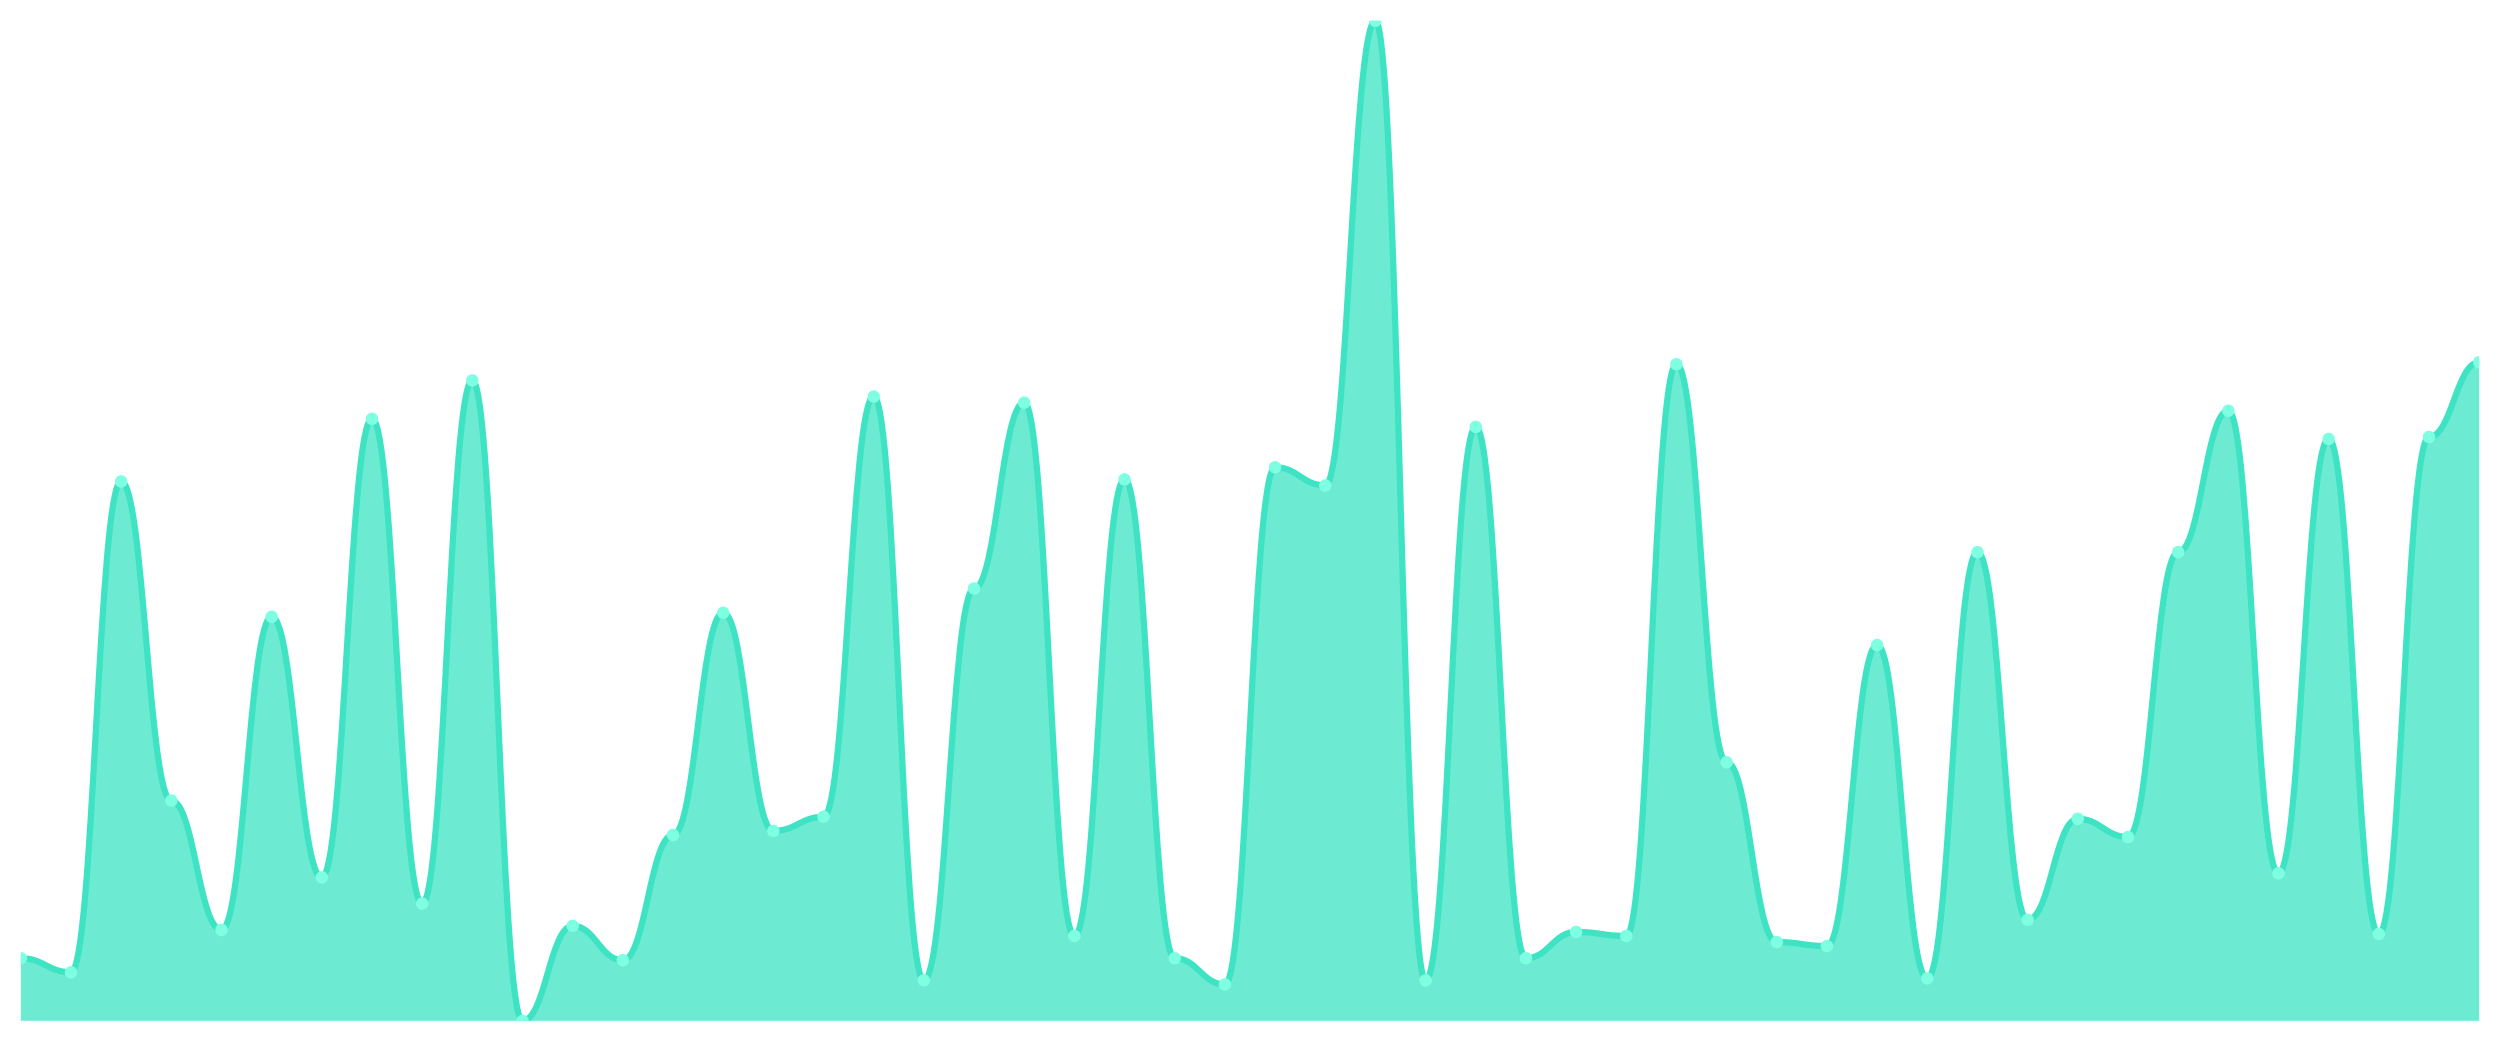
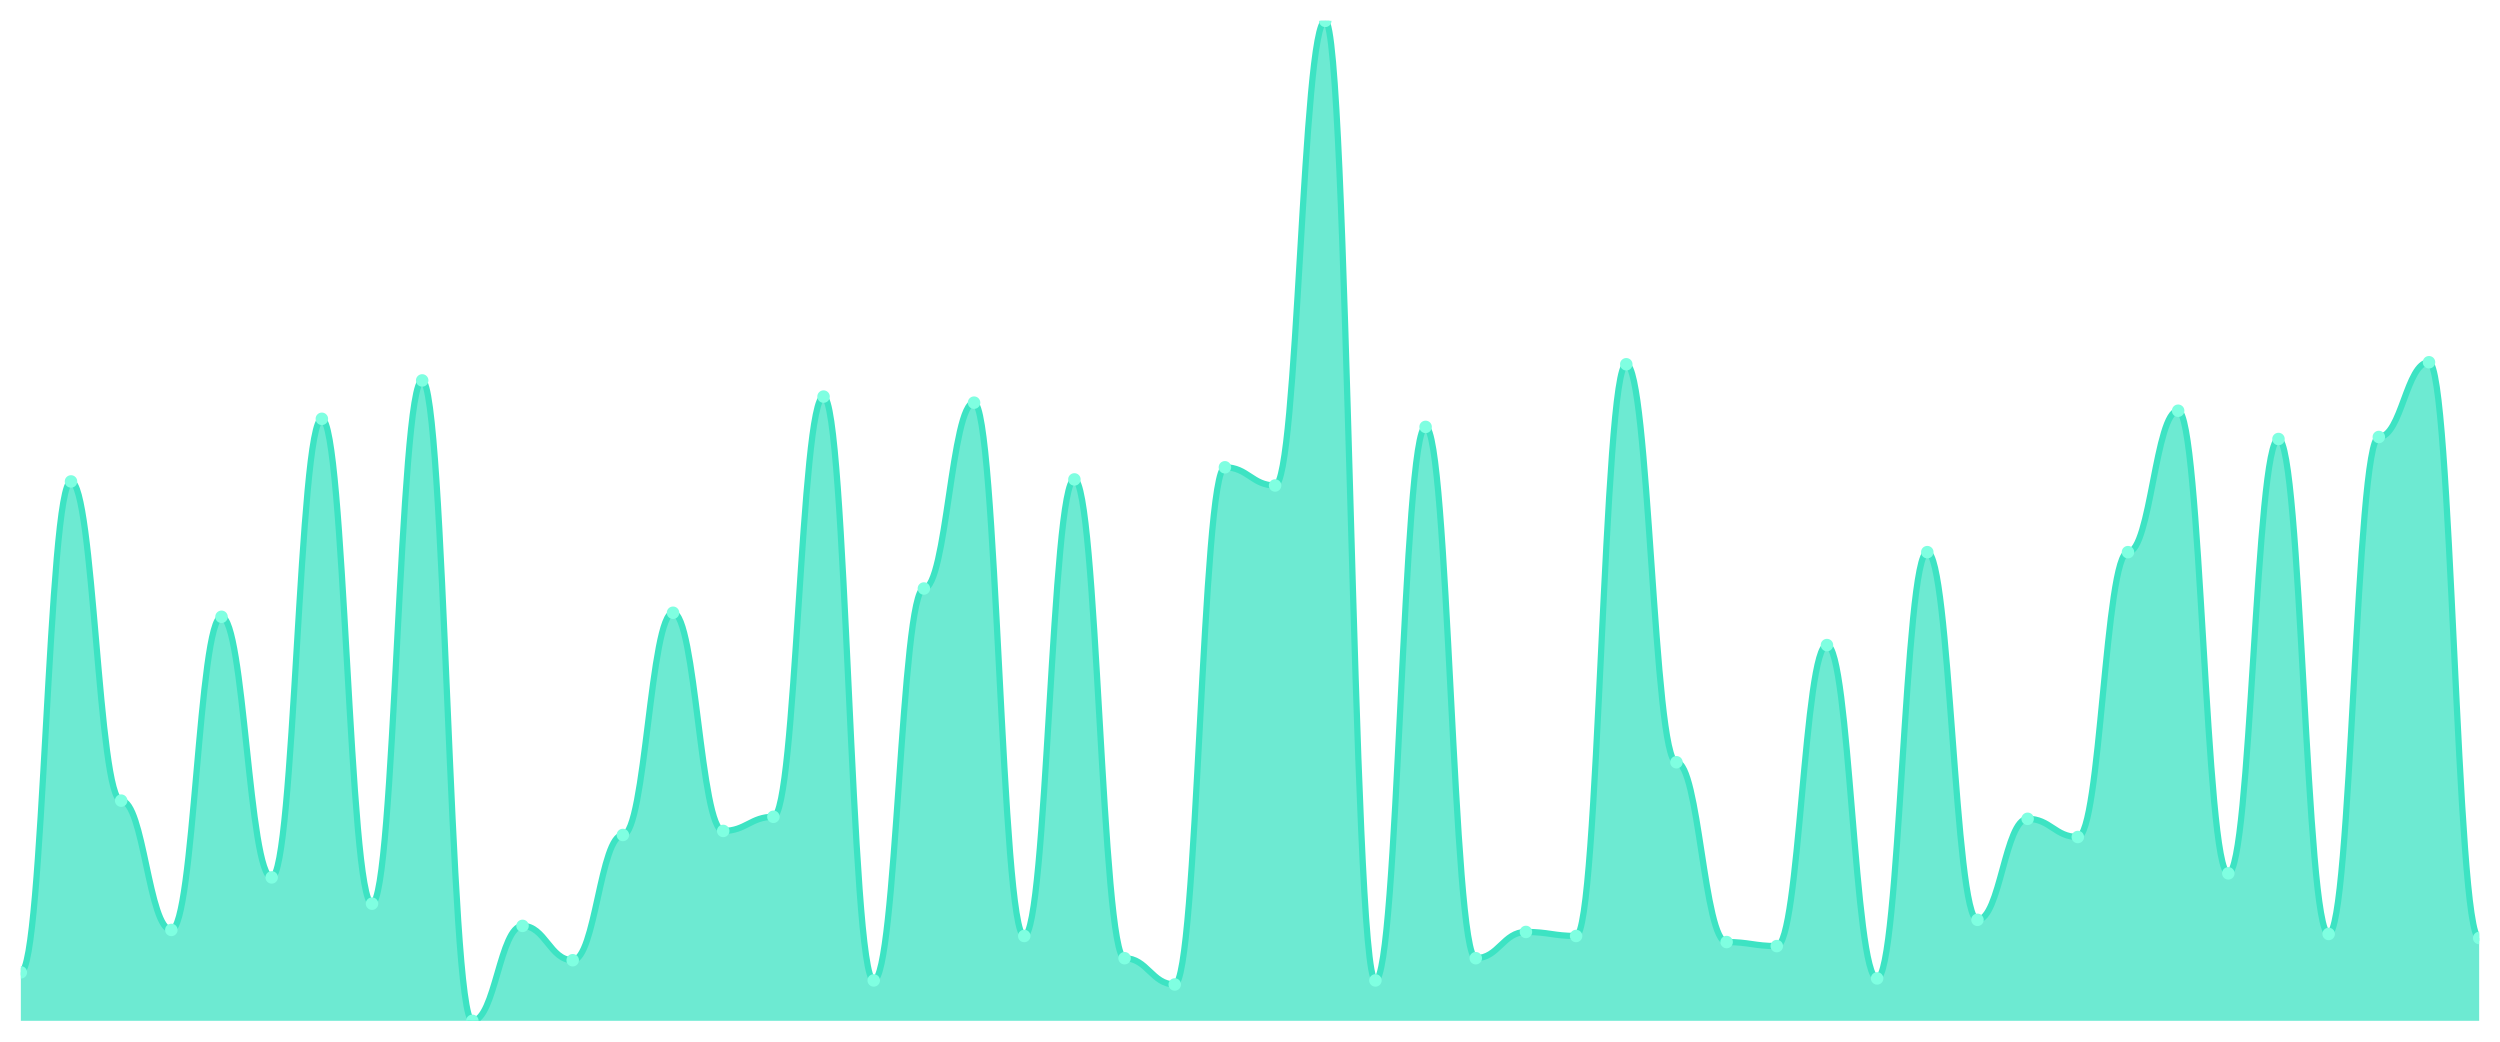
<svg xmlns="http://www.w3.org/2000/svg" viewBox="0 0 1200 500" width="1200" height="500">
  <defs>
    <clipPath id="c">
      <rect x="10" y="10" width="1180" height="480" />
    </clipPath>
  </defs>
  <rect width="1200" height="500" fill="none" />
  <g clip-path="url(#c)">
-     <path d="M 10,490 L 10,459.939 C 20.837,459.939 23.245,466.727 34.082,466.727 C 44.918,466.727 47.327,231.091 58.163,231.091 C 69,231.091 71.408,384.303 82.245,384.303 C 93.082,384.303 95.49,446.364 106.327,446.364 C 117.163,446.364 119.571,296.061 130.408,296.061 C 141.245,296.061 143.653,421.152 154.49,421.152 C 165.327,421.152 167.735,201.03 178.571,201.03 C 189.408,201.03 191.816,433.758 202.653,433.758 C 213.49,433.758 215.898,182.606 226.735,182.606 C 237.571,182.606 239.98,490 250.816,490 C 261.653,490 264.061,444.424 274.898,444.424 C 285.735,444.424 288.143,460.909 298.98,460.909 C 309.816,460.909 312.224,400.788 323.061,400.788 C 333.898,400.788 336.306,294.121 347.143,294.121 C 357.98,294.121 360.388,398.848 371.224,398.848 C 382.061,398.848 384.469,392.061 395.306,392.061 C 406.143,392.061 408.551,190.364 419.388,190.364 C 430.224,190.364 432.633,470.606 443.469,470.606 C 454.306,470.606 456.714,282.485 467.551,282.485 C 478.388,282.485 480.796,193.273 491.633,193.273 C 502.469,193.273 504.878,449.273 515.714,449.273 C 526.551,449.273 528.959,230.121 539.796,230.121 C 550.633,230.121 553.041,459.939 563.878,459.939 C 574.714,459.939 577.122,472.545 587.959,472.545 C 598.796,472.545 601.204,224.303 612.041,224.303 C 622.878,224.303 625.286,233.03 636.122,233.03 C 646.959,233.03 649.367,10 660.204,10 C 671.041,10 673.449,470.606 684.286,470.606 C 695.122,470.606 697.531,204.909 708.367,204.909 C 719.204,204.909 721.612,459.939 732.449,459.939 C 743.286,459.939 745.694,447.333 756.531,447.333 C 767.367,447.333 769.776,449.273 780.612,449.273 C 791.449,449.273 793.857,174.848 804.694,174.848 C 815.531,174.848 817.939,365.879 828.776,365.879 C 839.612,365.879 842.02,452.182 852.857,452.182 C 863.694,452.182 866.102,454.121 876.939,454.121 C 887.776,454.121 890.184,309.636 901.02,309.636 C 911.857,309.636 914.265,469.636 925.102,469.636 C 935.939,469.636 938.347,265.03 949.184,265.03 C 960.02,265.03 962.429,441.515 973.265,441.515 C 984.102,441.515 986.51,393.03 997.347,393.03 C 1008.184,393.03 1010.592,401.758 1021.429,401.758 C 1032.265,401.758 1034.673,265.03 1045.51,265.03 C 1056.347,265.03 1058.755,197.152 1069.592,197.152 C 1080.429,197.152 1082.837,419.212 1093.673,419.212 C 1104.51,419.212 1106.918,210.727 1117.755,210.727 C 1128.592,210.727 1131,448.303 1141.837,448.303 C 1152.673,448.303 1155.082,209.758 1165.918,209.758 C 1176.755,209.758 1179.163,173.879 1190,173.879 L 1190,490 Z" fill="rgba(61,227,195,0.75)" />
-     <path d="M 10,459.939 C 20.837,459.939 23.245,466.727 34.082,466.727 C 44.918,466.727 47.327,231.091 58.163,231.091 C 69,231.091 71.408,384.303 82.245,384.303 C 93.082,384.303 95.49,446.364 106.327,446.364 C 117.163,446.364 119.571,296.061 130.408,296.061 C 141.245,296.061 143.653,421.152 154.49,421.152 C 165.327,421.152 167.735,201.03 178.571,201.03 C 189.408,201.03 191.816,433.758 202.653,433.758 C 213.49,433.758 215.898,182.606 226.735,182.606 C 237.571,182.606 239.98,490 250.816,490 C 261.653,490 264.061,444.424 274.898,444.424 C 285.735,444.424 288.143,460.909 298.98,460.909 C 309.816,460.909 312.224,400.788 323.061,400.788 C 333.898,400.788 336.306,294.121 347.143,294.121 C 357.98,294.121 360.388,398.848 371.224,398.848 C 382.061,398.848 384.469,392.061 395.306,392.061 C 406.143,392.061 408.551,190.364 419.388,190.364 C 430.224,190.364 432.633,470.606 443.469,470.606 C 454.306,470.606 456.714,282.485 467.551,282.485 C 478.388,282.485 480.796,193.273 491.633,193.273 C 502.469,193.273 504.878,449.273 515.714,449.273 C 526.551,449.273 528.959,230.121 539.796,230.121 C 550.633,230.121 553.041,459.939 563.878,459.939 C 574.714,459.939 577.122,472.545 587.959,472.545 C 598.796,472.545 601.204,224.303 612.041,224.303 C 622.878,224.303 625.286,233.03 636.122,233.03 C 646.959,233.03 649.367,10 660.204,10 C 671.041,10 673.449,470.606 684.286,470.606 C 695.122,470.606 697.531,204.909 708.367,204.909 C 719.204,204.909 721.612,459.939 732.449,459.939 C 743.286,459.939 745.694,447.333 756.531,447.333 C 767.367,447.333 769.776,449.273 780.612,449.273 C 791.449,449.273 793.857,174.848 804.694,174.848 C 815.531,174.848 817.939,365.879 828.776,365.879 C 839.612,365.879 842.02,452.182 852.857,452.182 C 863.694,452.182 866.102,454.121 876.939,454.121 C 887.776,454.121 890.184,309.636 901.02,309.636 C 911.857,309.636 914.265,469.636 925.102,469.636 C 935.939,469.636 938.347,265.03 949.184,265.03 C 960.02,265.03 962.429,441.515 973.265,441.515 C 984.102,441.515 986.51,393.03 997.347,393.03 C 1008.184,393.03 1010.592,401.758 1021.429,401.758 C 1032.265,401.758 1034.673,265.03 1045.51,265.03 C 1056.347,265.03 1058.755,197.152 1069.592,197.152 C 1080.429,197.152 1082.837,419.212 1093.673,419.212 C 1104.51,419.212 1106.918,210.727 1117.755,210.727 C 1128.592,210.727 1131,448.303 1141.837,448.303 C 1152.673,448.303 1155.082,209.758 1165.918,209.758 C 1176.755,209.758 1179.163,173.879 1190,173.879" fill="none" stroke="#3de3c3" stroke-width="3" stroke-linecap="round" stroke-linejoin="round" />
-     <circle cx="10" cy="459.939" r="3" fill="#7fffe1" />
-     <circle cx="34.082" cy="466.727" r="3" fill="#7fffe1" />
-     <circle cx="58.163" cy="231.091" r="3" fill="#7fffe1" />
-     <circle cx="82.245" cy="384.303" r="3" fill="#7fffe1" />
-     <circle cx="106.327" cy="446.364" r="3" fill="#7fffe1" />
-     <circle cx="130.408" cy="296.061" r="3" fill="#7fffe1" />
-     <circle cx="154.49" cy="421.152" r="3" fill="#7fffe1" />
-     <circle cx="178.571" cy="201.03" r="3" fill="#7fffe1" />
-     <circle cx="202.653" cy="433.758" r="3" fill="#7fffe1" />
-     <circle cx="226.735" cy="182.606" r="3" fill="#7fffe1" />
-     <circle cx="250.816" cy="490" r="3" fill="#7fffe1" />
-     <circle cx="274.898" cy="444.424" r="3" fill="#7fffe1" />
-     <circle cx="298.98" cy="460.909" r="3" fill="#7fffe1" />
-     <circle cx="323.061" cy="400.788" r="3" fill="#7fffe1" />
-     <circle cx="347.143" cy="294.121" r="3" fill="#7fffe1" />
-     <circle cx="371.224" cy="398.848" r="3" fill="#7fffe1" />
-     <circle cx="395.306" cy="392.061" r="3" fill="#7fffe1" />
-     <circle cx="419.388" cy="190.364" r="3" fill="#7fffe1" />
-     <circle cx="443.469" cy="470.606" r="3" fill="#7fffe1" />
-     <circle cx="467.551" cy="282.485" r="3" fill="#7fffe1" />
-     <circle cx="491.633" cy="193.273" r="3" fill="#7fffe1" />
-     <circle cx="515.714" cy="449.273" r="3" fill="#7fffe1" />
-     <circle cx="539.796" cy="230.121" r="3" fill="#7fffe1" />
-     <circle cx="563.878" cy="459.939" r="3" fill="#7fffe1" />
-     <circle cx="587.959" cy="472.545" r="3" fill="#7fffe1" />
-     <circle cx="612.041" cy="224.303" r="3" fill="#7fffe1" />
-     <circle cx="636.122" cy="233.03" r="3" fill="#7fffe1" />
-     <circle cx="660.204" cy="10" r="3" fill="#7fffe1" />
-     <circle cx="684.286" cy="470.606" r="3" fill="#7fffe1" />
-     <circle cx="708.367" cy="204.909" r="3" fill="#7fffe1" />
-     <circle cx="732.449" cy="459.939" r="3" fill="#7fffe1" />
-     <circle cx="756.531" cy="447.333" r="3" fill="#7fffe1" />
-     <circle cx="780.612" cy="449.273" r="3" fill="#7fffe1" />
-     <circle cx="804.694" cy="174.848" r="3" fill="#7fffe1" />
-     <circle cx="828.776" cy="365.879" r="3" fill="#7fffe1" />
-     <circle cx="852.857" cy="452.182" r="3" fill="#7fffe1" />
-     <circle cx="876.939" cy="454.121" r="3" fill="#7fffe1" />
-     <circle cx="901.02" cy="309.636" r="3" fill="#7fffe1" />
-     <circle cx="925.102" cy="469.636" r="3" fill="#7fffe1" />
-     <circle cx="949.184" cy="265.03" r="3" fill="#7fffe1" />
-     <circle cx="973.265" cy="441.515" r="3" fill="#7fffe1" />
-     <circle cx="997.347" cy="393.03" r="3" fill="#7fffe1" />
-     <circle cx="1021.429" cy="401.758" r="3" fill="#7fffe1" />
-     <circle cx="1045.51" cy="265.03" r="3" fill="#7fffe1" />
-     <circle cx="1069.592" cy="197.152" r="3" fill="#7fffe1" />
-     <circle cx="1093.673" cy="419.212" r="3" fill="#7fffe1" />
-     <circle cx="1117.755" cy="210.727" r="3" fill="#7fffe1" />
-     <circle cx="1141.837" cy="448.303" r="3" fill="#7fffe1" />
-     <circle cx="1165.918" cy="209.758" r="3" fill="#7fffe1" />
-     <circle cx="1190" cy="173.879" r="3" fill="#7fffe1" />
+     <path d="M 10,490 L 10,466.727 C 20.837,466.727 23.245,231.091 34.082,231.091 C 44.918,231.091 47.327,384.303 58.163,384.303 C 69,384.303 71.408,446.364 82.245,446.364 C 93.082,446.364 95.49,296.061 106.327,296.061 C 117.163,296.061 119.571,421.152 130.408,421.152 C 141.245,421.152 143.653,201.03 154.49,201.03 C 165.327,201.03 167.735,433.758 178.571,433.758 C 189.408,433.758 191.816,182.606 202.653,182.606 C 213.49,182.606 215.898,490 226.735,490 C 237.571,490 239.98,444.424 250.816,444.424 C 261.653,444.424 264.061,460.909 274.898,460.909 C 285.735,460.909 288.143,400.788 298.98,400.788 C 309.816,400.788 312.224,294.121 323.061,294.121 C 333.898,294.121 336.306,398.848 347.143,398.848 C 357.98,398.848 360.388,392.061 371.224,392.061 C 382.061,392.061 384.469,190.364 395.306,190.364 C 406.143,190.364 408.551,470.606 419.388,470.606 C 430.224,470.606 432.633,282.485 443.469,282.485 C 454.306,282.485 456.714,193.273 467.551,193.273 C 478.388,193.273 480.796,449.273 491.633,449.273 C 502.469,449.273 504.878,230.121 515.714,230.121 C 526.551,230.121 528.959,459.939 539.796,459.939 C 550.633,459.939 553.041,472.545 563.878,472.545 C 574.714,472.545 577.122,224.303 587.959,224.303 C 598.796,224.303 601.204,233.03 612.041,233.03 C 622.878,233.03 625.286,10 636.122,10 C 646.959,10 649.367,470.606 660.204,470.606 C 671.041,470.606 673.449,204.909 684.286,204.909 C 695.122,204.909 697.531,459.939 708.367,459.939 C 719.204,459.939 721.612,447.333 732.449,447.333 C 743.286,447.333 745.694,449.273 756.531,449.273 C 767.367,449.273 769.776,174.848 780.612,174.848 C 791.449,174.848 793.857,365.879 804.694,365.879 C 815.531,365.879 817.939,452.182 828.776,452.182 C 839.612,452.182 842.02,454.121 852.857,454.121 C 863.694,454.121 866.102,309.636 876.939,309.636 C 887.776,309.636 890.184,469.636 901.02,469.636 C 911.857,469.636 914.265,265.03 925.102,265.03 C 935.939,265.03 938.347,441.515 949.184,441.515 C 960.02,441.515 962.429,393.03 973.265,393.03 C 984.102,393.03 986.51,401.758 997.347,401.758 C 1008.184,401.758 1010.592,265.03 1021.429,265.03 C 1032.265,265.03 1034.673,197.152 1045.51,197.152 C 1056.347,197.152 1058.755,419.212 1069.592,419.212 C 1080.429,419.212 1082.837,210.727 1093.673,210.727 C 1104.51,210.727 1106.918,448.303 1117.755,448.303 C 1128.592,448.303 1131,209.758 1141.837,209.758 C 1152.673,209.758 1155.082,173.879 1165.918,173.879 C 1176.755,173.879 1179.163,450.242 1190,450.242 L 1190,490 Z" fill="rgba(61,227,195,0.75)" />
+     <path d="M 10,466.727 C 20.837,466.727 23.245,231.091 34.082,231.091 C 44.918,231.091 47.327,384.303 58.163,384.303 C 69,384.303 71.408,446.364 82.245,446.364 C 93.082,446.364 95.49,296.061 106.327,296.061 C 117.163,296.061 119.571,421.152 130.408,421.152 C 141.245,421.152 143.653,201.03 154.49,201.03 C 165.327,201.03 167.735,433.758 178.571,433.758 C 189.408,433.758 191.816,182.606 202.653,182.606 C 213.49,182.606 215.898,490 226.735,490 C 237.571,490 239.98,444.424 250.816,444.424 C 261.653,444.424 264.061,460.909 274.898,460.909 C 285.735,460.909 288.143,400.788 298.98,400.788 C 309.816,400.788 312.224,294.121 323.061,294.121 C 333.898,294.121 336.306,398.848 347.143,398.848 C 357.98,398.848 360.388,392.061 371.224,392.061 C 382.061,392.061 384.469,190.364 395.306,190.364 C 406.143,190.364 408.551,470.606 419.388,470.606 C 430.224,470.606 432.633,282.485 443.469,282.485 C 454.306,282.485 456.714,193.273 467.551,193.273 C 478.388,193.273 480.796,449.273 491.633,449.273 C 502.469,449.273 504.878,230.121 515.714,230.121 C 526.551,230.121 528.959,459.939 539.796,459.939 C 550.633,459.939 553.041,472.545 563.878,472.545 C 574.714,472.545 577.122,224.303 587.959,224.303 C 598.796,224.303 601.204,233.03 612.041,233.03 C 622.878,233.03 625.286,10 636.122,10 C 646.959,10 649.367,470.606 660.204,470.606 C 671.041,470.606 673.449,204.909 684.286,204.909 C 695.122,204.909 697.531,459.939 708.367,459.939 C 719.204,459.939 721.612,447.333 732.449,447.333 C 743.286,447.333 745.694,449.273 756.531,449.273 C 767.367,449.273 769.776,174.848 780.612,174.848 C 791.449,174.848 793.857,365.879 804.694,365.879 C 815.531,365.879 817.939,452.182 828.776,452.182 C 839.612,452.182 842.02,454.121 852.857,454.121 C 863.694,454.121 866.102,309.636 876.939,309.636 C 887.776,309.636 890.184,469.636 901.02,469.636 C 911.857,469.636 914.265,265.03 925.102,265.03 C 935.939,265.03 938.347,441.515 949.184,441.515 C 960.02,441.515 962.429,393.03 973.265,393.03 C 984.102,393.03 986.51,401.758 997.347,401.758 C 1008.184,401.758 1010.592,265.03 1021.429,265.03 C 1032.265,265.03 1034.673,197.152 1045.51,197.152 C 1056.347,197.152 1058.755,419.212 1069.592,419.212 C 1080.429,419.212 1082.837,210.727 1093.673,210.727 C 1104.51,210.727 1106.918,448.303 1117.755,448.303 C 1128.592,448.303 1131,209.758 1141.837,209.758 C 1152.673,209.758 1155.082,173.879 1165.918,173.879 C 1176.755,173.879 1179.163,450.242 1190,450.242" fill="none" stroke="#3de3c3" stroke-width="3" stroke-linecap="round" stroke-linejoin="round" />
+     <circle cx="10" cy="466.727" r="3" fill="#7fffe1" />
+     <circle cx="34.082" cy="231.091" r="3" fill="#7fffe1" />
+     <circle cx="58.163" cy="384.303" r="3" fill="#7fffe1" />
+     <circle cx="82.245" cy="446.364" r="3" fill="#7fffe1" />
+     <circle cx="106.327" cy="296.061" r="3" fill="#7fffe1" />
+     <circle cx="130.408" cy="421.152" r="3" fill="#7fffe1" />
+     <circle cx="154.49" cy="201.03" r="3" fill="#7fffe1" />
+     <circle cx="178.571" cy="433.758" r="3" fill="#7fffe1" />
+     <circle cx="202.653" cy="182.606" r="3" fill="#7fffe1" />
+     <circle cx="226.735" cy="490" r="3" fill="#7fffe1" />
+     <circle cx="250.816" cy="444.424" r="3" fill="#7fffe1" />
+     <circle cx="274.898" cy="460.909" r="3" fill="#7fffe1" />
+     <circle cx="298.98" cy="400.788" r="3" fill="#7fffe1" />
+     <circle cx="323.061" cy="294.121" r="3" fill="#7fffe1" />
+     <circle cx="347.143" cy="398.848" r="3" fill="#7fffe1" />
+     <circle cx="371.224" cy="392.061" r="3" fill="#7fffe1" />
+     <circle cx="395.306" cy="190.364" r="3" fill="#7fffe1" />
+     <circle cx="419.388" cy="470.606" r="3" fill="#7fffe1" />
+     <circle cx="443.469" cy="282.485" r="3" fill="#7fffe1" />
+     <circle cx="467.551" cy="193.273" r="3" fill="#7fffe1" />
+     <circle cx="491.633" cy="449.273" r="3" fill="#7fffe1" />
+     <circle cx="515.714" cy="230.121" r="3" fill="#7fffe1" />
+     <circle cx="539.796" cy="459.939" r="3" fill="#7fffe1" />
+     <circle cx="563.878" cy="472.545" r="3" fill="#7fffe1" />
+     <circle cx="587.959" cy="224.303" r="3" fill="#7fffe1" />
+     <circle cx="612.041" cy="233.03" r="3" fill="#7fffe1" />
+     <circle cx="636.122" cy="10" r="3" fill="#7fffe1" />
+     <circle cx="660.204" cy="470.606" r="3" fill="#7fffe1" />
+     <circle cx="684.286" cy="204.909" r="3" fill="#7fffe1" />
+     <circle cx="708.367" cy="459.939" r="3" fill="#7fffe1" />
+     <circle cx="732.449" cy="447.333" r="3" fill="#7fffe1" />
+     <circle cx="756.531" cy="449.273" r="3" fill="#7fffe1" />
+     <circle cx="780.612" cy="174.848" r="3" fill="#7fffe1" />
+     <circle cx="804.694" cy="365.879" r="3" fill="#7fffe1" />
+     <circle cx="828.776" cy="452.182" r="3" fill="#7fffe1" />
+     <circle cx="852.857" cy="454.121" r="3" fill="#7fffe1" />
+     <circle cx="876.939" cy="309.636" r="3" fill="#7fffe1" />
+     <circle cx="901.02" cy="469.636" r="3" fill="#7fffe1" />
+     <circle cx="925.102" cy="265.03" r="3" fill="#7fffe1" />
+     <circle cx="949.184" cy="441.515" r="3" fill="#7fffe1" />
+     <circle cx="973.265" cy="393.03" r="3" fill="#7fffe1" />
+     <circle cx="997.347" cy="401.758" r="3" fill="#7fffe1" />
+     <circle cx="1021.429" cy="265.03" r="3" fill="#7fffe1" />
+     <circle cx="1045.51" cy="197.152" r="3" fill="#7fffe1" />
+     <circle cx="1069.592" cy="419.212" r="3" fill="#7fffe1" />
+     <circle cx="1093.673" cy="210.727" r="3" fill="#7fffe1" />
+     <circle cx="1117.755" cy="448.303" r="3" fill="#7fffe1" />
+     <circle cx="1141.837" cy="209.758" r="3" fill="#7fffe1" />
+     <circle cx="1165.918" cy="173.879" r="3" fill="#7fffe1" />
+     <circle cx="1190" cy="450.242" r="3" fill="#7fffe1" />
  </g>
</svg>
